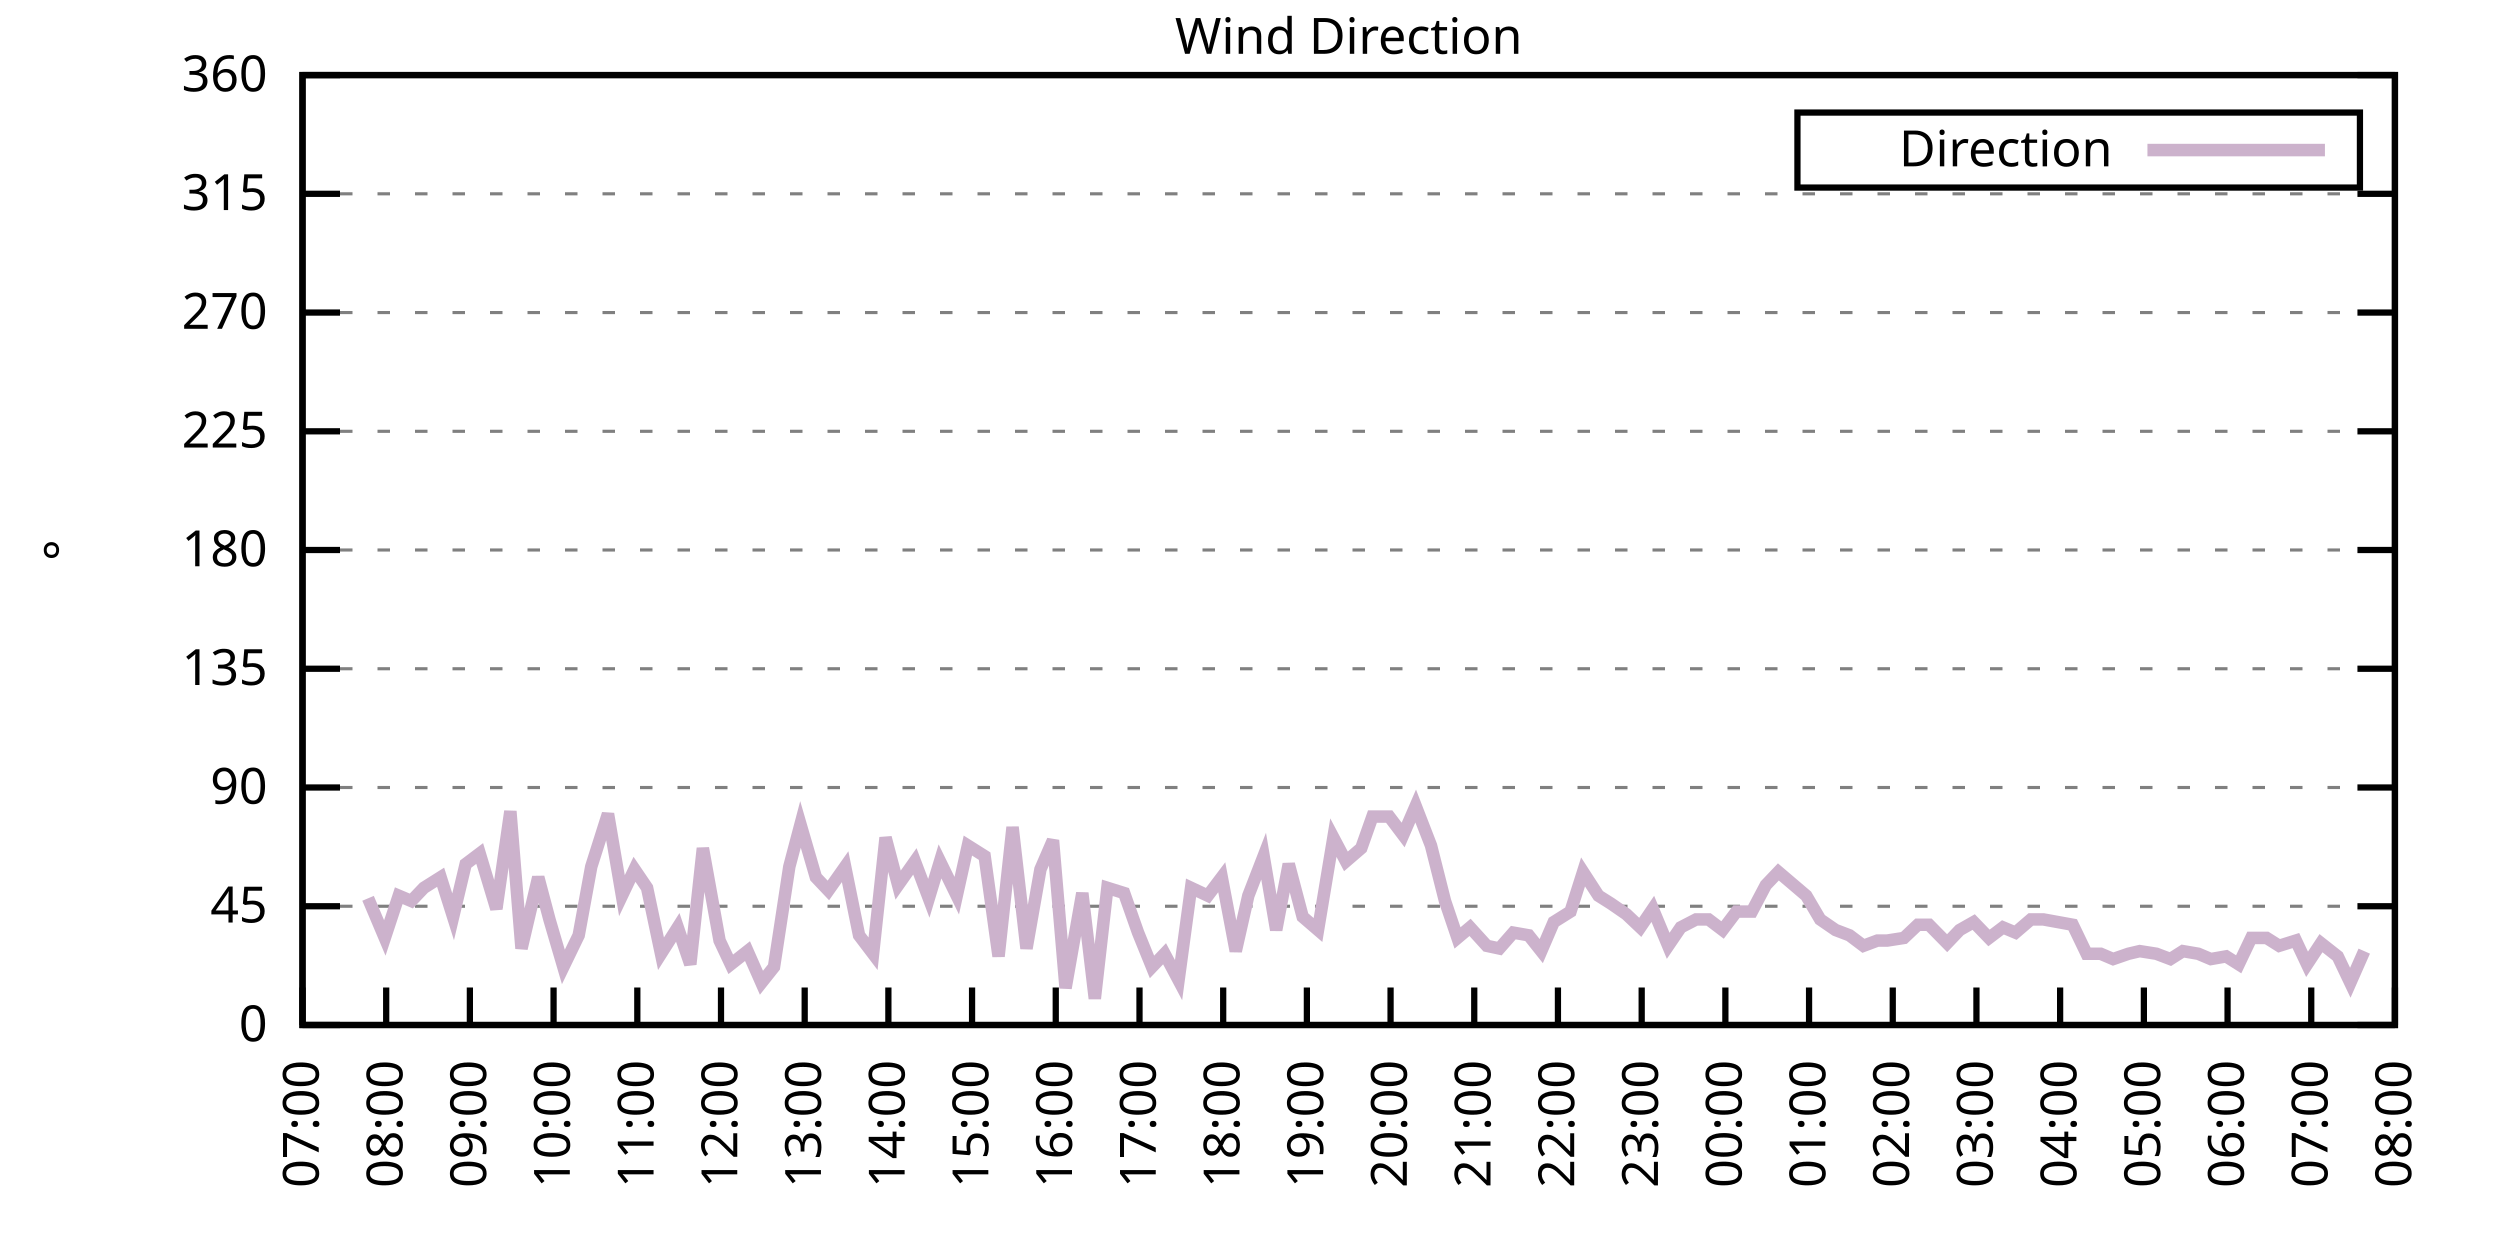
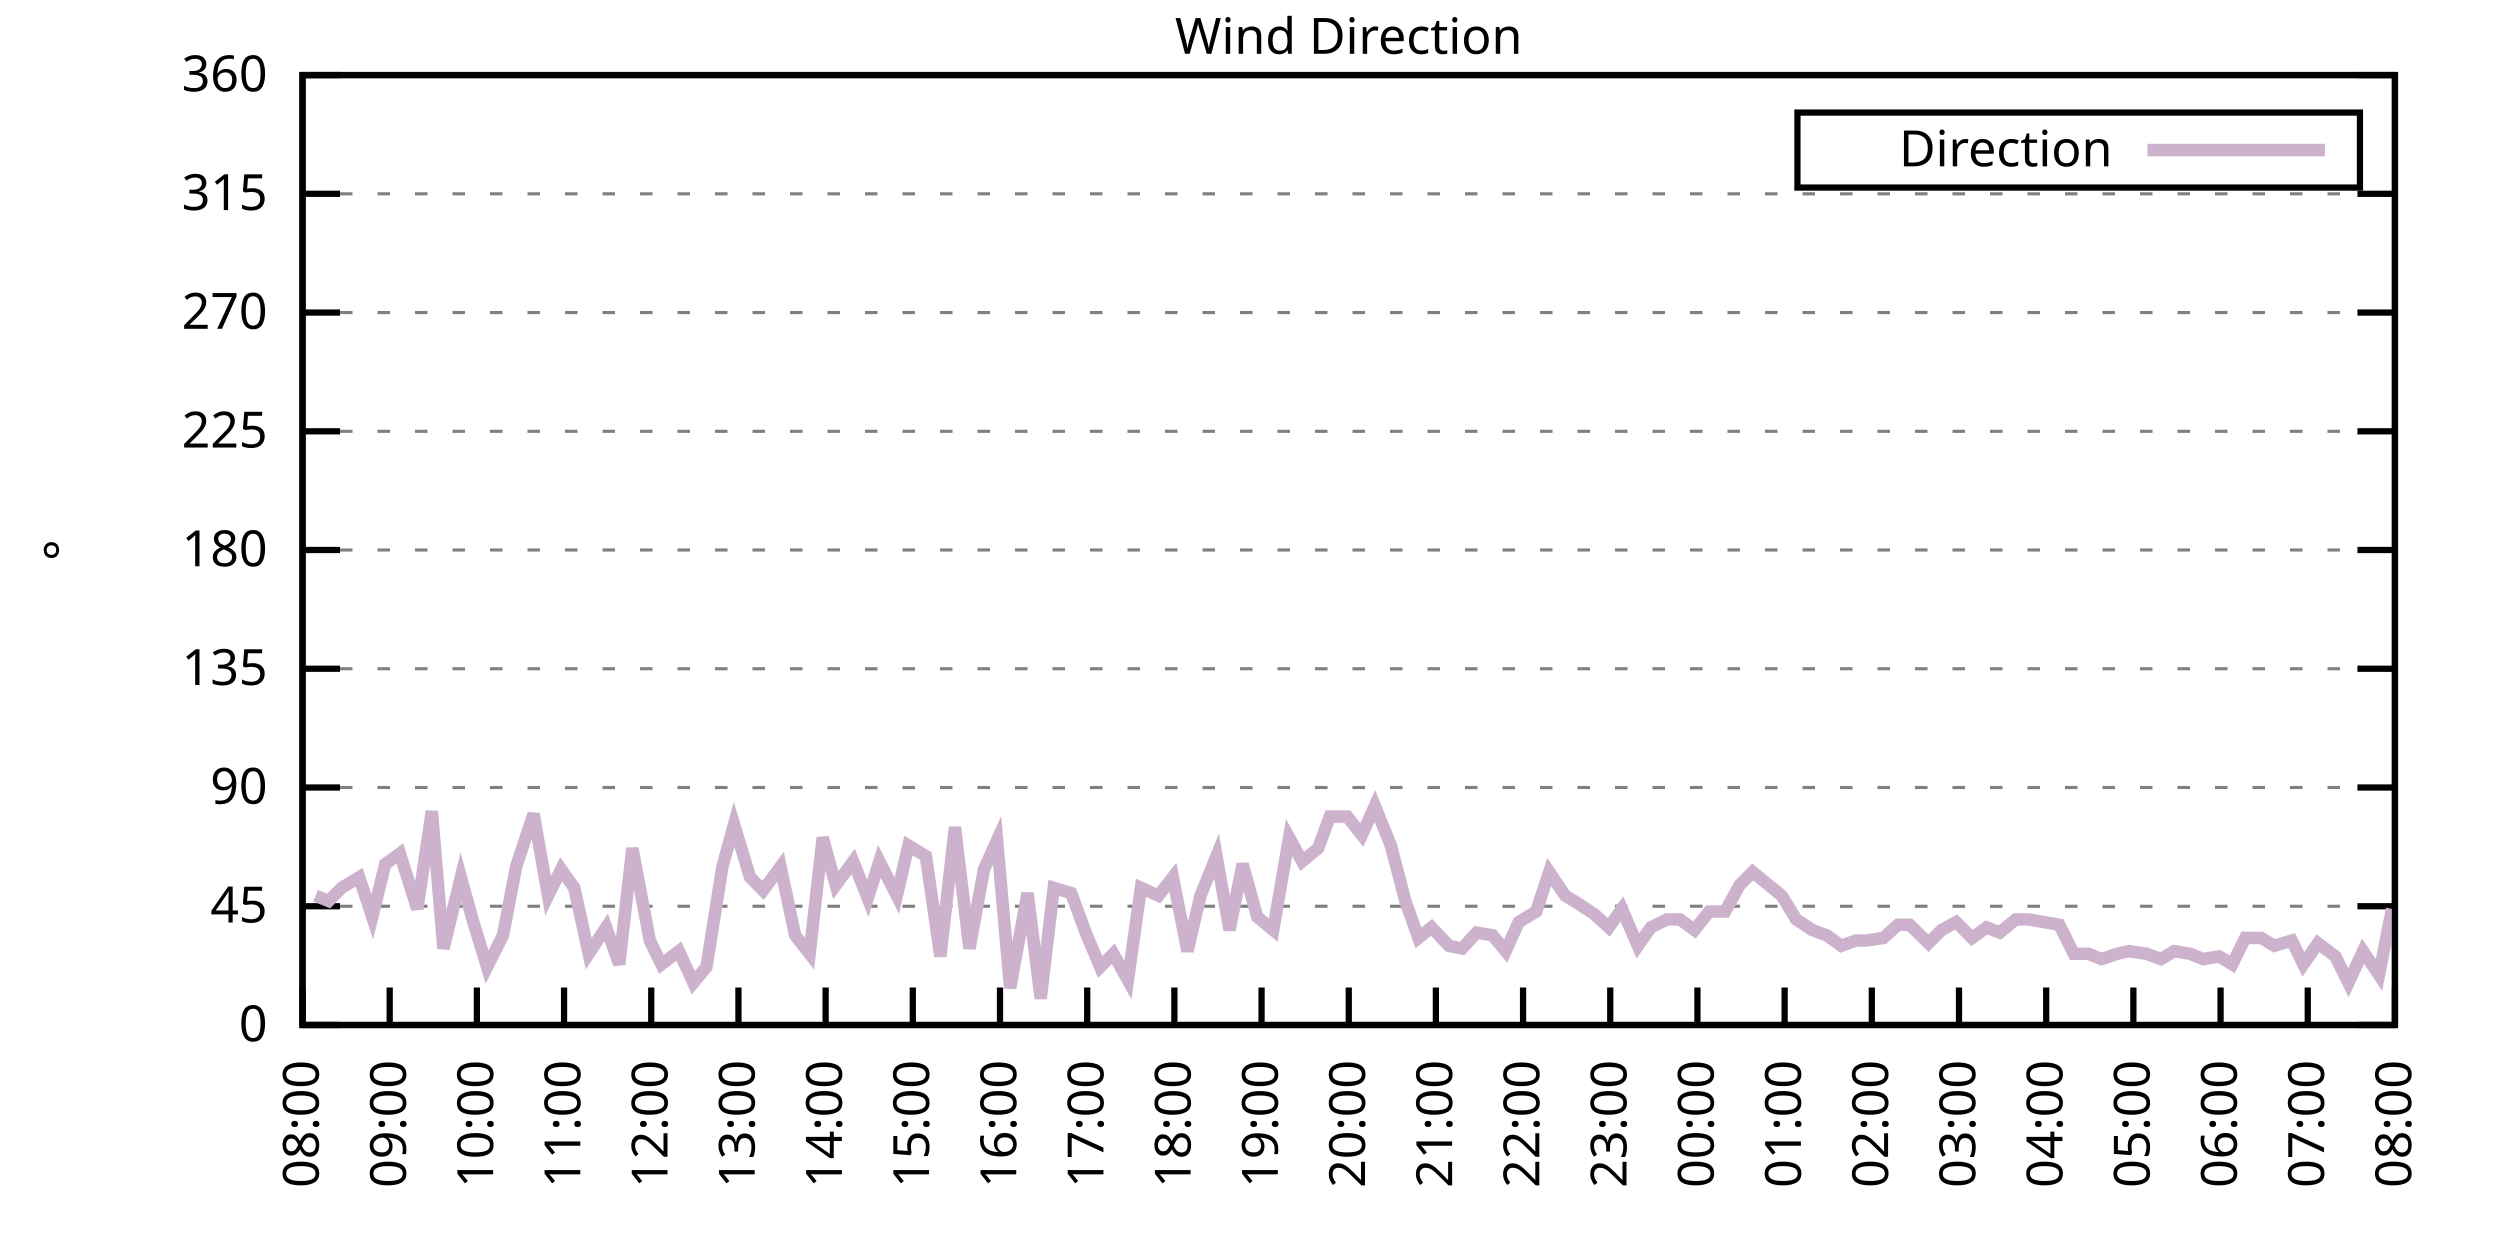
<svg xmlns="http://www.w3.org/2000/svg" xmlns:xlink="http://www.w3.org/1999/xlink" width="400" height="200" viewBox="0 0 400 200">
  <g id="gnuplot_canvas">
    <rect x="0" y="0" width="400" height="200" fill="none" />
    <defs>
      <circle id="gpDot" r="0.5" stroke-width="0.5" stroke="currentColor" />
      <path id="gpPt0" stroke-width="0.333" stroke="currentColor" d="M-1,0 h2 M0,-1 v2" />
      <path id="gpPt1" stroke-width="0.333" stroke="currentColor" d="M-1,-1 L1,1 M1,-1 L-1,1" />
      <path id="gpPt2" stroke-width="0.333" stroke="currentColor" d="M-1,0 L1,0 M0,-1 L0,1 M-1,-1 L1,1 M-1,1 L1,-1" />
      <rect id="gpPt3" stroke-width="0.333" stroke="currentColor" x="-1" y="-1" width="2" height="2" />
      <rect id="gpPt4" stroke-width="0.333" stroke="currentColor" fill="currentColor" x="-1" y="-1" width="2" height="2" />
      <circle id="gpPt5" stroke-width="0.333" stroke="currentColor" cx="0" cy="0" r="1" />
      <use xlink:href="#gpPt5" id="gpPt6" fill="currentColor" stroke="none" />
      <path id="gpPt7" stroke-width="0.333" stroke="currentColor" d="M0,-1.33 L-1.33,0.67 L1.33,0.67 z" />
      <use xlink:href="#gpPt7" id="gpPt8" fill="currentColor" stroke="none" />
      <use xlink:href="#gpPt7" id="gpPt9" stroke="currentColor" transform="rotate(180)" />
      <use xlink:href="#gpPt9" id="gpPt10" fill="currentColor" stroke="none" />
      <use xlink:href="#gpPt3" id="gpPt11" stroke="currentColor" transform="rotate(45)" />
      <use xlink:href="#gpPt11" id="gpPt12" fill="currentColor" stroke="none" />
      <path id="gpPt13" stroke-width="0.333" stroke="currentColor" d="M0,1.330 L1.265,0.411 L0.782,-1.067 L-0.782,-1.076 L-1.265,0.411 z" />
      <use xlink:href="#gpPt13" id="gpPt14" fill="currentColor" stroke="none" />
      <filter id="textbox" filterUnits="objectBoundingBox" x="0" y="0" height="1" width="1">
        <feFlood flood-color="white" flood-opacity="1" result="bgnd" />
        <feComposite in="SourceGraphic" in2="bgnd" operator="atop" />
      </filter>
      <filter id="greybox" filterUnits="objectBoundingBox" x="0" y="0" height="1" width="1">
        <feFlood flood-color="lightgrey" flood-opacity="1" result="grey" />
        <feComposite in="SourceGraphic" in2="grey" operator="atop" />
      </filter>
    </defs>
    <g fill="none" color="white" stroke="currentColor" stroke-width="1.00" stroke-linecap="butt" stroke-linejoin="miter">
</g>
    <g fill="none" color="black" stroke="currentColor" stroke-width="1.00" stroke-linecap="butt" stroke-linejoin="miter">
      <g stroke="none" shape-rendering="crispEdges">
        <polygon fill="rgb(255, 255, 255)" points="48.40,164.00 383.18,164.00 383.18,12.02 48.40,12.02 " />
      </g>
    </g>
    <g fill="none" color="black" stroke="currentColor" stroke-width="1.00" stroke-linecap="butt" stroke-linejoin="miter">
</g>
    <g fill="none" color="black" stroke="black" stroke-width="0.50" stroke-linecap="butt" stroke-linejoin="miter">
</g>
    <g fill="none" color="gray" stroke="currentColor" stroke-width="0.50" stroke-linecap="butt" stroke-linejoin="miter">
      <path stroke="gray" stroke-dasharray="2,4" class="gridline" d="M48.40,164.00 L383.19,164.00  " />
    </g>
    <g fill="none" color="gray" stroke="gray" stroke-width="1.00" stroke-linecap="butt" stroke-linejoin="miter">
</g>
    <g fill="none" color="black" stroke="currentColor" stroke-width="1.00" stroke-linecap="butt" stroke-linejoin="miter">
      <path stroke="black" d="M48.40,164.00 L54.40,164.00 M383.19,164.00 L377.19,164.00  " />
      <g transform="translate(42.80,166.60)" stroke="none" fill="black" font-family="Sans" font-size="8.00" text-anchor="end">
        <text>
          <tspan font-family="Sans"> 0</tspan>
        </text>
      </g>
    </g>
    <g fill="none" color="black" stroke="currentColor" stroke-width="1.00" stroke-linecap="butt" stroke-linejoin="miter">
</g>
    <g fill="none" color="black" stroke="black" stroke-width="0.50" stroke-linecap="butt" stroke-linejoin="miter">
</g>
    <g fill="none" color="gray" stroke="currentColor" stroke-width="0.50" stroke-linecap="butt" stroke-linejoin="miter">
      <path stroke="gray" stroke-dasharray="2,4" class="gridline" d="M48.40,145.00 L383.19,145.00  " />
    </g>
    <g fill="none" color="gray" stroke="gray" stroke-width="1.00" stroke-linecap="butt" stroke-linejoin="miter">
</g>
    <g fill="none" color="black" stroke="currentColor" stroke-width="1.00" stroke-linecap="butt" stroke-linejoin="miter">
      <path stroke="black" d="M48.40,145.00 L54.40,145.00 M383.19,145.00 L377.19,145.00  " />
      <g transform="translate(42.80,147.60)" stroke="none" fill="black" font-family="Sans" font-size="8.00" text-anchor="end">
        <text>
          <tspan font-family="Sans"> 45</tspan>
        </text>
      </g>
    </g>
    <g fill="none" color="black" stroke="currentColor" stroke-width="1.00" stroke-linecap="butt" stroke-linejoin="miter">
</g>
    <g fill="none" color="black" stroke="black" stroke-width="0.50" stroke-linecap="butt" stroke-linejoin="miter">
</g>
    <g fill="none" color="gray" stroke="currentColor" stroke-width="0.50" stroke-linecap="butt" stroke-linejoin="miter">
      <path stroke="gray" stroke-dasharray="2,4" class="gridline" d="M48.40,126.00 L383.19,126.00  " />
    </g>
    <g fill="none" color="gray" stroke="gray" stroke-width="1.00" stroke-linecap="butt" stroke-linejoin="miter">
</g>
    <g fill="none" color="black" stroke="currentColor" stroke-width="1.00" stroke-linecap="butt" stroke-linejoin="miter">
      <path stroke="black" d="M48.40,126.00 L54.40,126.00 M383.19,126.00 L377.19,126.00  " />
      <g transform="translate(42.80,128.60)" stroke="none" fill="black" font-family="Sans" font-size="8.00" text-anchor="end">
        <text>
          <tspan font-family="Sans"> 90</tspan>
        </text>
      </g>
    </g>
    <g fill="none" color="black" stroke="currentColor" stroke-width="1.00" stroke-linecap="butt" stroke-linejoin="miter">
</g>
    <g fill="none" color="black" stroke="black" stroke-width="0.50" stroke-linecap="butt" stroke-linejoin="miter">
</g>
    <g fill="none" color="gray" stroke="currentColor" stroke-width="0.50" stroke-linecap="butt" stroke-linejoin="miter">
      <path stroke="gray" stroke-dasharray="2,4" class="gridline" d="M48.40,107.00 L383.19,107.00  " />
    </g>
    <g fill="none" color="gray" stroke="gray" stroke-width="1.00" stroke-linecap="butt" stroke-linejoin="miter">
</g>
    <g fill="none" color="black" stroke="currentColor" stroke-width="1.00" stroke-linecap="butt" stroke-linejoin="miter">
      <path stroke="black" d="M48.40,107.00 L54.40,107.00 M383.19,107.00 L377.19,107.00  " />
      <g transform="translate(42.80,109.60)" stroke="none" fill="black" font-family="Sans" font-size="8.00" text-anchor="end">
        <text>
          <tspan font-family="Sans"> 135</tspan>
        </text>
      </g>
    </g>
    <g fill="none" color="black" stroke="currentColor" stroke-width="1.00" stroke-linecap="butt" stroke-linejoin="miter">
</g>
    <g fill="none" color="black" stroke="black" stroke-width="0.50" stroke-linecap="butt" stroke-linejoin="miter">
</g>
    <g fill="none" color="gray" stroke="currentColor" stroke-width="0.50" stroke-linecap="butt" stroke-linejoin="miter">
      <path stroke="gray" stroke-dasharray="2,4" class="gridline" d="M48.40,88.00 L383.19,88.00  " />
    </g>
    <g fill="none" color="gray" stroke="gray" stroke-width="1.00" stroke-linecap="butt" stroke-linejoin="miter">
</g>
    <g fill="none" color="black" stroke="currentColor" stroke-width="1.00" stroke-linecap="butt" stroke-linejoin="miter">
      <path stroke="black" d="M48.40,88.00 L54.40,88.00 M383.19,88.00 L377.19,88.00  " />
      <g transform="translate(42.80,90.60)" stroke="none" fill="black" font-family="Sans" font-size="8.00" text-anchor="end">
        <text>
          <tspan font-family="Sans"> 180</tspan>
        </text>
      </g>
    </g>
    <g fill="none" color="black" stroke="currentColor" stroke-width="1.00" stroke-linecap="butt" stroke-linejoin="miter">
</g>
    <g fill="none" color="black" stroke="black" stroke-width="0.50" stroke-linecap="butt" stroke-linejoin="miter">
</g>
    <g fill="none" color="gray" stroke="currentColor" stroke-width="0.50" stroke-linecap="butt" stroke-linejoin="miter">
      <path stroke="gray" stroke-dasharray="2,4" class="gridline" d="M48.40,69.01 L383.19,69.01  " />
    </g>
    <g fill="none" color="gray" stroke="gray" stroke-width="1.00" stroke-linecap="butt" stroke-linejoin="miter">
</g>
    <g fill="none" color="black" stroke="currentColor" stroke-width="1.00" stroke-linecap="butt" stroke-linejoin="miter">
      <path stroke="black" d="M48.40,69.01 L54.40,69.01 M383.19,69.01 L377.19,69.01  " />
      <g transform="translate(42.80,71.61)" stroke="none" fill="black" font-family="Sans" font-size="8.00" text-anchor="end">
        <text>
          <tspan font-family="Sans"> 225</tspan>
        </text>
      </g>
    </g>
    <g fill="none" color="black" stroke="currentColor" stroke-width="1.00" stroke-linecap="butt" stroke-linejoin="miter">
</g>
    <g fill="none" color="black" stroke="black" stroke-width="0.50" stroke-linecap="butt" stroke-linejoin="miter">
</g>
    <g fill="none" color="gray" stroke="currentColor" stroke-width="0.50" stroke-linecap="butt" stroke-linejoin="miter">
      <path stroke="gray" stroke-dasharray="2,4" class="gridline" d="M48.40,50.01 L383.19,50.01  " />
    </g>
    <g fill="none" color="gray" stroke="gray" stroke-width="1.00" stroke-linecap="butt" stroke-linejoin="miter">
</g>
    <g fill="none" color="black" stroke="currentColor" stroke-width="1.00" stroke-linecap="butt" stroke-linejoin="miter">
      <path stroke="black" d="M48.40,50.01 L54.40,50.01 M383.19,50.01 L377.19,50.01  " />
      <g transform="translate(42.80,52.61)" stroke="none" fill="black" font-family="Sans" font-size="8.00" text-anchor="end">
        <text>
          <tspan font-family="Sans"> 270</tspan>
        </text>
      </g>
    </g>
    <g fill="none" color="black" stroke="currentColor" stroke-width="1.00" stroke-linecap="butt" stroke-linejoin="miter">
</g>
    <g fill="none" color="black" stroke="black" stroke-width="0.50" stroke-linecap="butt" stroke-linejoin="miter">
</g>
    <g fill="none" color="gray" stroke="currentColor" stroke-width="0.50" stroke-linecap="butt" stroke-linejoin="miter">
      <path stroke="gray" stroke-dasharray="2,4" class="gridline" d="M48.40,31.01 L383.19,31.01  " />
    </g>
    <g fill="none" color="gray" stroke="gray" stroke-width="1.00" stroke-linecap="butt" stroke-linejoin="miter">
</g>
    <g fill="none" color="black" stroke="currentColor" stroke-width="1.00" stroke-linecap="butt" stroke-linejoin="miter">
      <path stroke="black" d="M48.40,31.01 L54.40,31.01 M383.19,31.01 L377.19,31.01  " />
      <g transform="translate(42.80,33.61)" stroke="none" fill="black" font-family="Sans" font-size="8.00" text-anchor="end">
        <text>
          <tspan font-family="Sans"> 315</tspan>
        </text>
      </g>
    </g>
    <g fill="none" color="black" stroke="currentColor" stroke-width="1.00" stroke-linecap="butt" stroke-linejoin="miter">
</g>
    <g fill="none" color="black" stroke="black" stroke-width="0.50" stroke-linecap="butt" stroke-linejoin="miter">
</g>
    <g fill="none" color="gray" stroke="currentColor" stroke-width="0.50" stroke-linecap="butt" stroke-linejoin="miter">
      <path stroke="gray" stroke-dasharray="2,4" class="gridline" d="M48.40,12.01 L383.19,12.01  " />
    </g>
    <g fill="none" color="gray" stroke="gray" stroke-width="1.00" stroke-linecap="butt" stroke-linejoin="miter">
</g>
    <g fill="none" color="black" stroke="currentColor" stroke-width="1.00" stroke-linecap="butt" stroke-linejoin="miter">
      <path stroke="black" d="M48.40,12.01 L54.40,12.01 M383.19,12.01 L377.19,12.01  " />
      <g transform="translate(42.80,14.61)" stroke="none" fill="black" font-family="Sans" font-size="8.00" text-anchor="end">
        <text>
          <tspan font-family="Sans"> 360</tspan>
        </text>
      </g>
    </g>
    <g fill="none" color="black" stroke="currentColor" stroke-width="1.00" stroke-linecap="butt" stroke-linejoin="miter">
      <path stroke="black" d="M48.40,164.00 L48.40,158.00  " />
      <g transform="translate(51.00,169.60) rotate(270.00)" stroke="none" fill="black" font-family="Sans" font-size="8.00" text-anchor="end">
        <text>
-           <tspan font-family="Sans">07:00</tspan>
-         </text>
-       </g>
-     </g>
-     <g fill="none" color="black" stroke="currentColor" stroke-width="1.00" stroke-linecap="butt" stroke-linejoin="miter">
-       <path stroke="black" d="M61.79,164.00 L61.79,158.00  " />
-       <g transform="translate(64.39,169.60) rotate(270.00)" stroke="none" fill="black" font-family="Sans" font-size="8.00" text-anchor="end">
-         <text>
          <tspan font-family="Sans">08:00</tspan>
        </text>
      </g>
    </g>
    <g fill="none" color="black" stroke="currentColor" stroke-width="1.00" stroke-linecap="butt" stroke-linejoin="miter">
-       <path stroke="black" d="M75.18,164.00 L75.18,158.00  " />
-       <g transform="translate(77.78,169.60) rotate(270.00)" stroke="none" fill="black" font-family="Sans" font-size="8.00" text-anchor="end">
+       <path stroke="black" d="M62.35,164.00 L62.35,158.00  " />
+       <g transform="translate(64.95,169.60) rotate(270.00)" stroke="none" fill="black" font-family="Sans" font-size="8.00" text-anchor="end">
        <text>
          <tspan font-family="Sans">09:00</tspan>
        </text>
      </g>
    </g>
    <g fill="none" color="black" stroke="currentColor" stroke-width="1.00" stroke-linecap="butt" stroke-linejoin="miter">
-       <path stroke="black" d="M88.57,164.00 L88.57,158.00  " />
-       <g transform="translate(91.17,169.60) rotate(270.00)" stroke="none" fill="black" font-family="Sans" font-size="8.00" text-anchor="end">
+       <path stroke="black" d="M76.30,164.00 L76.30,158.00  " />
+       <g transform="translate(78.90,169.60) rotate(270.00)" stroke="none" fill="black" font-family="Sans" font-size="8.00" text-anchor="end">
        <text>
          <tspan font-family="Sans">10:00</tspan>
        </text>
      </g>
    </g>
    <g fill="none" color="black" stroke="currentColor" stroke-width="1.00" stroke-linecap="butt" stroke-linejoin="miter">
-       <path stroke="black" d="M101.97,164.00 L101.97,158.00  " />
-       <g transform="translate(104.57,169.60) rotate(270.00)" stroke="none" fill="black" font-family="Sans" font-size="8.00" text-anchor="end">
+       <path stroke="black" d="M90.25,164.00 L90.25,158.00  " />
+       <g transform="translate(92.85,169.60) rotate(270.00)" stroke="none" fill="black" font-family="Sans" font-size="8.00" text-anchor="end">
        <text>
          <tspan font-family="Sans">11:00</tspan>
        </text>
      </g>
    </g>
    <g fill="none" color="black" stroke="currentColor" stroke-width="1.00" stroke-linecap="butt" stroke-linejoin="miter">
-       <path stroke="black" d="M115.36,164.00 L115.36,158.00  " />
-       <g transform="translate(117.96,169.60) rotate(270.00)" stroke="none" fill="black" font-family="Sans" font-size="8.00" text-anchor="end">
+       <path stroke="black" d="M104.20,164.00 L104.20,158.00  " />
+       <g transform="translate(106.80,169.60) rotate(270.00)" stroke="none" fill="black" font-family="Sans" font-size="8.00" text-anchor="end">
        <text>
          <tspan font-family="Sans">12:00</tspan>
        </text>
      </g>
    </g>
    <g fill="none" color="black" stroke="currentColor" stroke-width="1.00" stroke-linecap="butt" stroke-linejoin="miter">
-       <path stroke="black" d="M128.75,164.00 L128.75,158.00  " />
-       <g transform="translate(131.35,169.60) rotate(270.00)" stroke="none" fill="black" font-family="Sans" font-size="8.00" text-anchor="end">
+       <path stroke="black" d="M118.15,164.00 L118.15,158.00  " />
+       <g transform="translate(120.75,169.60) rotate(270.00)" stroke="none" fill="black" font-family="Sans" font-size="8.00" text-anchor="end">
        <text>
          <tspan font-family="Sans">13:00</tspan>
        </text>
      </g>
    </g>
    <g fill="none" color="black" stroke="currentColor" stroke-width="1.00" stroke-linecap="butt" stroke-linejoin="miter">
-       <path stroke="black" d="M142.14,164.00 L142.14,158.00  " />
-       <g transform="translate(144.74,169.60) rotate(270.00)" stroke="none" fill="black" font-family="Sans" font-size="8.00" text-anchor="end">
+       <path stroke="black" d="M132.10,164.00 L132.10,158.00  " />
+       <g transform="translate(134.70,169.60) rotate(270.00)" stroke="none" fill="black" font-family="Sans" font-size="8.00" text-anchor="end">
        <text>
          <tspan font-family="Sans">14:00</tspan>
        </text>
      </g>
    </g>
    <g fill="none" color="black" stroke="currentColor" stroke-width="1.00" stroke-linecap="butt" stroke-linejoin="miter">
-       <path stroke="black" d="M155.53,164.00 L155.53,158.00  " />
-       <g transform="translate(158.13,169.60) rotate(270.00)" stroke="none" fill="black" font-family="Sans" font-size="8.00" text-anchor="end">
+       <path stroke="black" d="M146.05,164.00 L146.05,158.00  " />
+       <g transform="translate(148.65,169.60) rotate(270.00)" stroke="none" fill="black" font-family="Sans" font-size="8.00" text-anchor="end">
        <text>
          <tspan font-family="Sans">15:00</tspan>
        </text>
      </g>
    </g>
    <g fill="none" color="black" stroke="currentColor" stroke-width="1.00" stroke-linecap="butt" stroke-linejoin="miter">
-       <path stroke="black" d="M168.92,164.00 L168.92,158.00  " />
-       <g transform="translate(171.52,169.60) rotate(270.00)" stroke="none" fill="black" font-family="Sans" font-size="8.00" text-anchor="end">
+       <path stroke="black" d="M160.00,164.00 L160.00,158.00  " />
+       <g transform="translate(162.60,169.60) rotate(270.00)" stroke="none" fill="black" font-family="Sans" font-size="8.00" text-anchor="end">
        <text>
          <tspan font-family="Sans">16:00</tspan>
        </text>
      </g>
    </g>
    <g fill="none" color="black" stroke="currentColor" stroke-width="1.00" stroke-linecap="butt" stroke-linejoin="miter">
-       <path stroke="black" d="M182.32,164.00 L182.32,158.00  " />
-       <g transform="translate(184.92,169.60) rotate(270.00)" stroke="none" fill="black" font-family="Sans" font-size="8.00" text-anchor="end">
+       <path stroke="black" d="M173.95,164.00 L173.95,158.00  " />
+       <g transform="translate(176.55,169.60) rotate(270.00)" stroke="none" fill="black" font-family="Sans" font-size="8.00" text-anchor="end">
        <text>
          <tspan font-family="Sans">17:00</tspan>
        </text>
      </g>
    </g>
    <g fill="none" color="black" stroke="currentColor" stroke-width="1.00" stroke-linecap="butt" stroke-linejoin="miter">
-       <path stroke="black" d="M195.71,164.00 L195.71,158.00  " />
-       <g transform="translate(198.31,169.60) rotate(270.00)" stroke="none" fill="black" font-family="Sans" font-size="8.00" text-anchor="end">
+       <path stroke="black" d="M187.90,164.00 L187.90,158.00  " />
+       <g transform="translate(190.50,169.60) rotate(270.00)" stroke="none" fill="black" font-family="Sans" font-size="8.00" text-anchor="end">
        <text>
          <tspan font-family="Sans">18:00</tspan>
        </text>
      </g>
    </g>
    <g fill="none" color="black" stroke="currentColor" stroke-width="1.00" stroke-linecap="butt" stroke-linejoin="miter">
-       <path stroke="black" d="M209.10,164.00 L209.10,158.00  " />
-       <g transform="translate(211.70,169.60) rotate(270.00)" stroke="none" fill="black" font-family="Sans" font-size="8.00" text-anchor="end">
+       <path stroke="black" d="M201.85,164.00 L201.85,158.00  " />
+       <g transform="translate(204.45,169.60) rotate(270.00)" stroke="none" fill="black" font-family="Sans" font-size="8.00" text-anchor="end">
        <text>
          <tspan font-family="Sans">19:00</tspan>
        </text>
      </g>
    </g>
    <g fill="none" color="black" stroke="currentColor" stroke-width="1.00" stroke-linecap="butt" stroke-linejoin="miter">
-       <path stroke="black" d="M222.49,164.00 L222.49,158.00  " />
-       <g transform="translate(225.09,169.60) rotate(270.00)" stroke="none" fill="black" font-family="Sans" font-size="8.00" text-anchor="end">
+       <path stroke="black" d="M215.80,164.00 L215.80,158.00  " />
+       <g transform="translate(218.40,169.60) rotate(270.00)" stroke="none" fill="black" font-family="Sans" font-size="8.00" text-anchor="end">
        <text>
          <tspan font-family="Sans">20:00</tspan>
        </text>
      </g>
    </g>
    <g fill="none" color="black" stroke="currentColor" stroke-width="1.00" stroke-linecap="butt" stroke-linejoin="miter">
-       <path stroke="black" d="M235.88,164.00 L235.88,158.00  " />
-       <g transform="translate(238.48,169.60) rotate(270.00)" stroke="none" fill="black" font-family="Sans" font-size="8.00" text-anchor="end">
+       <path stroke="black" d="M229.74,164.00 L229.74,158.00  " />
+       <g transform="translate(232.34,169.60) rotate(270.00)" stroke="none" fill="black" font-family="Sans" font-size="8.00" text-anchor="end">
        <text>
          <tspan font-family="Sans">21:00</tspan>
        </text>
      </g>
    </g>
    <g fill="none" color="black" stroke="currentColor" stroke-width="1.00" stroke-linecap="butt" stroke-linejoin="miter">
-       <path stroke="black" d="M249.27,164.00 L249.27,158.00  " />
-       <g transform="translate(251.87,169.60) rotate(270.00)" stroke="none" fill="black" font-family="Sans" font-size="8.00" text-anchor="end">
+       <path stroke="black" d="M243.69,164.00 L243.69,158.00  " />
+       <g transform="translate(246.29,169.60) rotate(270.00)" stroke="none" fill="black" font-family="Sans" font-size="8.00" text-anchor="end">
        <text>
          <tspan font-family="Sans">22:00</tspan>
        </text>
      </g>
    </g>
    <g fill="none" color="black" stroke="currentColor" stroke-width="1.00" stroke-linecap="butt" stroke-linejoin="miter">
-       <path stroke="black" d="M262.67,164.00 L262.67,158.00  " />
-       <g transform="translate(265.27,169.60) rotate(270.00)" stroke="none" fill="black" font-family="Sans" font-size="8.00" text-anchor="end">
+       <path stroke="black" d="M257.64,164.00 L257.64,158.00  " />
+       <g transform="translate(260.24,169.60) rotate(270.00)" stroke="none" fill="black" font-family="Sans" font-size="8.00" text-anchor="end">
        <text>
          <tspan font-family="Sans">23:00</tspan>
        </text>
      </g>
    </g>
    <g fill="none" color="black" stroke="currentColor" stroke-width="1.00" stroke-linecap="butt" stroke-linejoin="miter">
-       <path stroke="black" d="M276.06,164.00 L276.06,158.00  " />
-       <g transform="translate(278.66,169.60) rotate(270.00)" stroke="none" fill="black" font-family="Sans" font-size="8.00" text-anchor="end">
+       <path stroke="black" d="M271.59,164.00 L271.59,158.00  " />
+       <g transform="translate(274.19,169.60) rotate(270.00)" stroke="none" fill="black" font-family="Sans" font-size="8.00" text-anchor="end">
        <text>
          <tspan font-family="Sans">00:00</tspan>
        </text>
      </g>
    </g>
    <g fill="none" color="black" stroke="currentColor" stroke-width="1.00" stroke-linecap="butt" stroke-linejoin="miter">
-       <path stroke="black" d="M289.45,164.00 L289.45,158.00  " />
-       <g transform="translate(292.05,169.60) rotate(270.00)" stroke="none" fill="black" font-family="Sans" font-size="8.00" text-anchor="end">
+       <path stroke="black" d="M285.54,164.00 L285.54,158.00  " />
+       <g transform="translate(288.14,169.60) rotate(270.00)" stroke="none" fill="black" font-family="Sans" font-size="8.00" text-anchor="end">
        <text>
          <tspan font-family="Sans">01:00</tspan>
        </text>
      </g>
    </g>
    <g fill="none" color="black" stroke="currentColor" stroke-width="1.00" stroke-linecap="butt" stroke-linejoin="miter">
-       <path stroke="black" d="M302.84,164.00 L302.84,158.00  " />
-       <g transform="translate(305.44,169.60) rotate(270.00)" stroke="none" fill="black" font-family="Sans" font-size="8.00" text-anchor="end">
+       <path stroke="black" d="M299.49,164.00 L299.49,158.00  " />
+       <g transform="translate(302.09,169.60) rotate(270.00)" stroke="none" fill="black" font-family="Sans" font-size="8.00" text-anchor="end">
        <text>
          <tspan font-family="Sans">02:00</tspan>
        </text>
      </g>
    </g>
    <g fill="none" color="black" stroke="currentColor" stroke-width="1.00" stroke-linecap="butt" stroke-linejoin="miter">
-       <path stroke="black" d="M316.23,164.00 L316.23,158.00  " />
-       <g transform="translate(318.83,169.60) rotate(270.00)" stroke="none" fill="black" font-family="Sans" font-size="8.00" text-anchor="end">
+       <path stroke="black" d="M313.44,164.00 L313.44,158.00  " />
+       <g transform="translate(316.04,169.60) rotate(270.00)" stroke="none" fill="black" font-family="Sans" font-size="8.00" text-anchor="end">
        <text>
          <tspan font-family="Sans">03:00</tspan>
        </text>
      </g>
    </g>
    <g fill="none" color="black" stroke="currentColor" stroke-width="1.00" stroke-linecap="butt" stroke-linejoin="miter">
-       <path stroke="black" d="M329.62,164.00 L329.62,158.00  " />
-       <g transform="translate(332.22,169.60) rotate(270.00)" stroke="none" fill="black" font-family="Sans" font-size="8.00" text-anchor="end">
+       <path stroke="black" d="M327.39,164.00 L327.39,158.00  " />
+       <g transform="translate(329.99,169.60) rotate(270.00)" stroke="none" fill="black" font-family="Sans" font-size="8.00" text-anchor="end">
        <text>
          <tspan font-family="Sans">04:00</tspan>
        </text>
      </g>
    </g>
    <g fill="none" color="black" stroke="currentColor" stroke-width="1.00" stroke-linecap="butt" stroke-linejoin="miter">
-       <path stroke="black" d="M343.02,164.00 L343.02,158.00  " />
-       <g transform="translate(345.62,169.60) rotate(270.00)" stroke="none" fill="black" font-family="Sans" font-size="8.00" text-anchor="end">
+       <path stroke="black" d="M341.34,164.00 L341.34,158.00  " />
+       <g transform="translate(343.94,169.60) rotate(270.00)" stroke="none" fill="black" font-family="Sans" font-size="8.00" text-anchor="end">
        <text>
          <tspan font-family="Sans">05:00</tspan>
        </text>
      </g>
    </g>
    <g fill="none" color="black" stroke="currentColor" stroke-width="1.00" stroke-linecap="butt" stroke-linejoin="miter">
-       <path stroke="black" d="M356.41,164.00 L356.41,158.00  " />
-       <g transform="translate(359.01,169.60) rotate(270.00)" stroke="none" fill="black" font-family="Sans" font-size="8.00" text-anchor="end">
+       <path stroke="black" d="M355.29,164.00 L355.29,158.00  " />
+       <g transform="translate(357.89,169.60) rotate(270.00)" stroke="none" fill="black" font-family="Sans" font-size="8.00" text-anchor="end">
        <text>
          <tspan font-family="Sans">06:00</tspan>
        </text>
      </g>
    </g>
    <g fill="none" color="black" stroke="currentColor" stroke-width="1.00" stroke-linecap="butt" stroke-linejoin="miter">
-       <path stroke="black" d="M369.80,164.00 L369.80,158.00  " />
-       <g transform="translate(372.40,169.60) rotate(270.00)" stroke="none" fill="black" font-family="Sans" font-size="8.00" text-anchor="end">
+       <path stroke="black" d="M369.24,164.00 L369.24,158.00  " />
+       <g transform="translate(371.84,169.60) rotate(270.00)" stroke="none" fill="black" font-family="Sans" font-size="8.00" text-anchor="end">
        <text>
          <tspan font-family="Sans">07:00</tspan>
        </text>
      </g>
    </g>
    <g fill="none" color="black" stroke="currentColor" stroke-width="1.00" stroke-linecap="butt" stroke-linejoin="miter">
      <path stroke="black" d="M383.19,164.00 L383.19,158.00  " />
      <g transform="translate(385.79,169.60) rotate(270.00)" stroke="none" fill="black" font-family="Sans" font-size="8.00" text-anchor="end">
        <text>
          <tspan font-family="Sans">08:00</tspan>
        </text>
      </g>
    </g>
    <g fill="none" color="black" stroke="currentColor" stroke-width="1.00" stroke-linecap="butt" stroke-linejoin="miter">
</g>
    <g fill="none" color="black" stroke="currentColor" stroke-width="1.00" stroke-linecap="butt" stroke-linejoin="miter">
      <path stroke="black" d="M48.40,12.01 L48.40,164.00 L383.19,164.00 L383.19,12.01 L48.40,12.01 Z  " />
    </g>
    <g fill="none" color="black" stroke="currentColor" stroke-width="1.00" stroke-linecap="butt" stroke-linejoin="miter">
</g>
    <g fill="none" color="black" stroke="currentColor" stroke-width="1.00" stroke-linecap="butt" stroke-linejoin="miter">
      <path stroke="black" d="M287.59,30.01 L287.59,18.01 L377.59,18.01 L377.59,30.01 L287.59,30.01 Z  " />
    </g>
    <g id="Wind_direction_plot_1">
      <g fill="none" color="white" stroke="black" stroke-width="2.00" stroke-linecap="butt" stroke-linejoin="miter">
</g>
      <g fill="none" color="black" stroke="currentColor" stroke-width="2.00" stroke-linecap="butt" stroke-linejoin="miter">
        <g transform="translate(337.99,26.61)" stroke="none" fill="black" font-family="Sans" font-size="8.00" text-anchor="end">
          <text>
            <tspan font-family="Sans">Direction</tspan>
          </text>
        </g>
      </g>
      <g fill="none" color="black" stroke="currentColor" stroke-width="2.00" stroke-linecap="butt" stroke-linejoin="miter">
-         <path stroke="rgb(204, 178, 204)" d="M343.59,24.01 L371.99,24.01 M58.89,143.73 L61.57,150.07 L63.80,143.31 L65.81,144.16 L67.82,142.05 L70.50,140.36   L72.50,146.69 L74.51,138.25 L76.75,136.56 L79.42,145.42 L81.66,129.80 L83.44,151.76 L86.12,140.36 L87.91,147.11   L90.14,154.71 L92.59,149.65 L94.60,138.67 L97.28,130.22 L99.51,143.31 L101.52,139.09 L103.53,142.05 L105.76,152.60   L108.44,148.38 L110.45,154.29 L112.46,135.71 L115.13,150.49 L116.92,154.29 L119.60,152.18 L121.83,157.24 L123.84,154.71   L126.29,138.67 L128.08,131.91 L130.54,140.36 L132.54,142.47 L135.22,138.67 L137.45,149.65 L139.69,152.60 L141.69,134.02   L143.70,141.62 L146.38,137.82 L148.61,143.73 L150.40,137.82 L153.08,143.31 L154.86,135.29 L157.54,136.98 L159.77,153.02   L162.01,132.34 L164.24,151.76 L166.47,139.09 L168.48,134.45 L170.49,158.09 L173.17,142.89 L175.17,159.78 L177.18,142.05   L179.86,142.89 L182.09,149.22 L184.32,154.71 L186.33,152.60 L188.57,156.82 L190.57,142.05 L193.25,143.31 L195.48,140.36   L197.72,152.18 L199.73,143.31 L202.18,136.98 L204.19,148.80 L206.20,138.25 L208.43,146.69 L210.88,148.80 L213.34,134.02   L215.35,137.82 L217.80,135.71 L219.59,130.65 L222.27,130.65 L224.50,133.60 L226.51,128.96 L228.96,135.29 L231.20,144.16   L233.20,150.07 L235.21,148.38 L237.89,151.33 L239.90,151.76 L242.13,149.22 L244.59,149.65 L246.60,152.18 L248.60,147.53   L251.28,145.85 L253.29,139.51 L255.75,143.31 L257.76,144.58 L260.21,146.27 L262.44,148.38 L264.45,145.42 L266.91,151.33   L268.92,148.38 L271.37,147.11 L273.38,147.11 L275.61,148.80 L277.84,145.85 L280.30,145.85 L282.53,141.62 L284.54,139.51   L289.00,143.31 L291.23,147.11 L293.69,148.80 L295.92,149.65 L298.15,151.33 L300.39,150.49 L301.95,150.49 L304.63,150.07   L306.86,147.96 L308.64,147.96 L311.54,150.91 L313.55,148.80 L315.79,147.53 L318.24,150.07 L320.47,148.38 L322.48,149.22   L324.94,147.11 L326.95,147.11 L331.63,147.96 L333.86,152.60 L336.10,152.60 L338.10,153.45 L340.56,152.60 L342.35,152.18   L345.02,152.60 L347.26,153.45 L349.26,152.18 L351.72,152.60 L353.73,153.45 L356.18,153.02 L358.19,154.29 L360.20,150.07   L362.66,150.07 L364.66,151.33 L367.34,150.49 L369.13,154.29 L371.36,150.91 L374.04,153.02 L376.05,157.24 L378.28,152.18    " />
+         <path stroke="rgb(204, 178, 204)" d="M343.59,24.01 L371.99,24.01 M50.49,143.31 L52.58,144.16 L54.68,142.05 L57.47,140.36 L59.56,146.69 L61.65,138.25   L63.98,136.56 L66.77,145.42 L69.09,129.80 L70.95,151.76 L73.74,140.36 L75.60,147.11 L77.93,154.71 L80.48,149.65   L82.58,138.67 L85.37,130.22 L87.69,143.31 L89.78,139.09 L91.88,142.05 L94.20,152.60 L96.99,148.38 L99.08,154.29   L101.18,135.71 L103.97,150.49 L105.83,154.29 L108.62,152.18 L110.94,157.24 L113.03,154.71 L115.59,138.67 L117.45,131.91   L120.01,140.36 L122.10,142.47 L124.89,138.67 L127.22,149.65 L129.54,152.60 L131.63,134.02 L133.72,141.62 L136.51,137.82   L138.84,143.73 L140.70,137.82 L143.49,143.31 L145.35,135.29 L148.14,136.98 L150.46,153.02 L152.79,132.34 L155.11,151.76   L157.44,139.09 L159.53,134.45 L161.62,158.09 L164.41,142.89 L166.51,159.78 L168.60,142.05 L171.39,142.89 L173.71,149.22   L176.04,154.71 L178.13,152.60 L180.46,156.82 L182.55,142.05 L185.34,143.31 L187.66,140.36 L189.99,152.18 L192.08,143.31   L194.64,136.98 L196.73,148.80 L198.82,138.25 L201.15,146.69 L203.71,148.80 L206.26,134.02 L208.36,137.82 L210.91,135.71   L212.77,130.65 L215.56,130.65 L217.89,133.60 L219.98,128.96 L222.54,135.29 L224.86,144.16 L226.95,150.07 L229.05,148.38   L231.84,151.33 L233.93,151.76 L236.25,149.22 L238.81,149.65 L240.90,152.18 L243.00,147.53 L245.79,145.85 L247.88,139.51   L250.44,143.31 L252.53,144.58 L255.09,146.27 L257.41,148.38 L259.50,145.42 L262.06,151.33 L264.15,148.38 L266.71,147.11   L268.80,147.11 L271.13,148.80 L273.45,145.85 L276.01,145.85 L278.34,141.62 L280.43,139.51 L285.08,143.31 L287.40,147.11   L289.96,148.80 L292.29,149.65 L294.61,151.33 L296.94,150.49 L298.56,150.49 L301.35,150.07 L303.68,147.96 L305.54,147.96   L308.56,150.91 L310.65,148.80 L312.98,147.53 L315.53,150.07 L317.86,148.38 L319.95,149.22 L322.51,147.11 L324.60,147.11   L329.48,147.96 L331.81,152.60 L334.13,152.60 L336.23,153.45 L338.78,152.60 L340.64,152.18 L343.43,152.60 L345.76,153.45   L347.85,152.18 L350.41,152.60 L352.50,153.45 L355.06,153.02 L357.15,154.29 L359.24,150.07 L361.80,150.07 L363.89,151.33   L366.68,150.49 L368.54,154.29 L370.87,150.91 L373.66,153.02 L375.75,157.24 L378.08,152.18 L380.63,155.98 L382.73,145.42    " />
      </g>
    </g>
    <g fill="none" color="black" stroke="currentColor" stroke-width="2.00" stroke-linecap="butt" stroke-linejoin="miter">
</g>
    <g fill="none" color="black" stroke="black" stroke-width="1.00" stroke-linecap="butt" stroke-linejoin="miter">
</g>
    <g fill="none" color="black" stroke="currentColor" stroke-width="1.00" stroke-linecap="butt" stroke-linejoin="miter">
      <path stroke="black" d="M48.40,12.01 L48.40,164.00 L383.19,164.00 L383.19,12.01 L48.40,12.01 Z  " />
      <g transform="translate(12.80,88.01) rotate(270.00)" stroke="none" fill="black" font-family="Sans" font-size="8.00" text-anchor="middle">
        <text>
          <tspan font-family="Sans">°</tspan>
        </text>
      </g>
    </g>
    <g fill="none" color="black" stroke="currentColor" stroke-width="1.00" stroke-linecap="butt" stroke-linejoin="miter">
</g>
    <g fill="none" color="black" stroke="currentColor" stroke-width="1.00" stroke-linecap="butt" stroke-linejoin="miter">
      <g transform="translate(215.79,8.61)" stroke="none" fill="black" font-family="Sans" font-size="8.00" text-anchor="middle">
        <text>
          <tspan font-family="Sans">Wind Direction</tspan>
        </text>
      </g>
    </g>
    <g fill="none" color="black" stroke="currentColor" stroke-width="1.00" stroke-linecap="butt" stroke-linejoin="miter">
</g>
  </g>
</svg>
